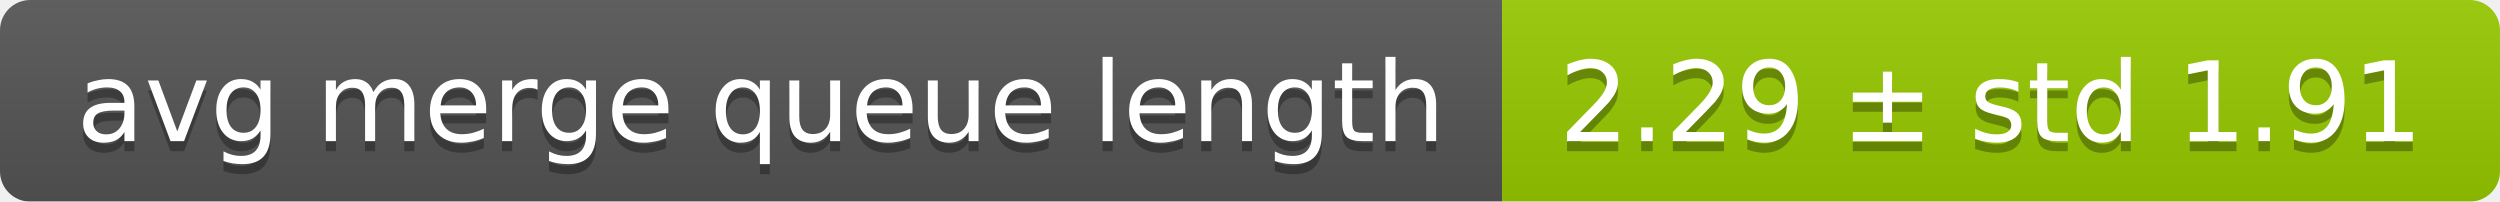
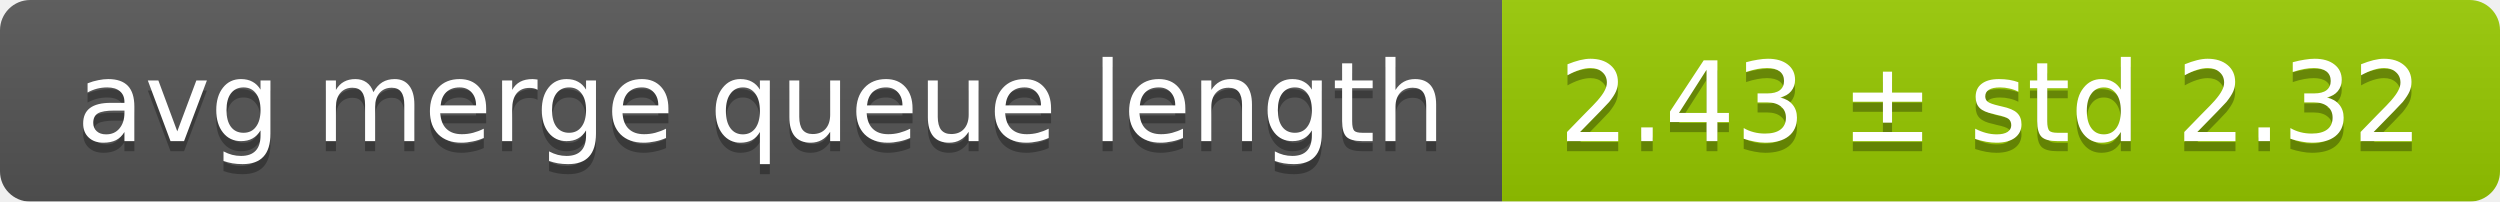
<svg xmlns="http://www.w3.org/2000/svg" width="248" height="20">
  <linearGradient id="smooth" x2="0" y2="100%">
    <stop offset="0" stop-color="#bbb" stop-opacity=".1" />
    <stop offset="1" stop-opacity=".1" />
  </linearGradient>
  <mask id="round">
    <rect width="248" height="20" rx="3" fill="#fff" />
  </mask>
  <g mask="url(#round)">
    <rect width="149" height="20" fill="#555" />
    <rect x="149" width="99" height="20" fill="#97ca00" />
    <rect width="248" height="20" fill="url(#smooth)" />
  </g>
  <g fill="#fff" text-anchor="middle" font-family="DejaVu Sans,Verdana,Geneva,sans-serif" font-size="11">
    <text x="75.5" y="15" fill="#010101" fill-opacity=".3">avg merge queue length</text>
    <text x="75.5" y="14">avg merge queue length</text>
-     <text x="197.5" y="15" fill="#010101" fill-opacity=".3">2.29 ± std 1.91</text>
-     <text x="197.5" y="14">2.29 ± std 1.91</text>
+     <text x="197.5" y="15" fill="#010101" fill-opacity=".3">2.43 ± std 2.32</text>
+     <text x="197.5" y="14">2.43 ± std 2.32</text>
  </g>
</svg>
